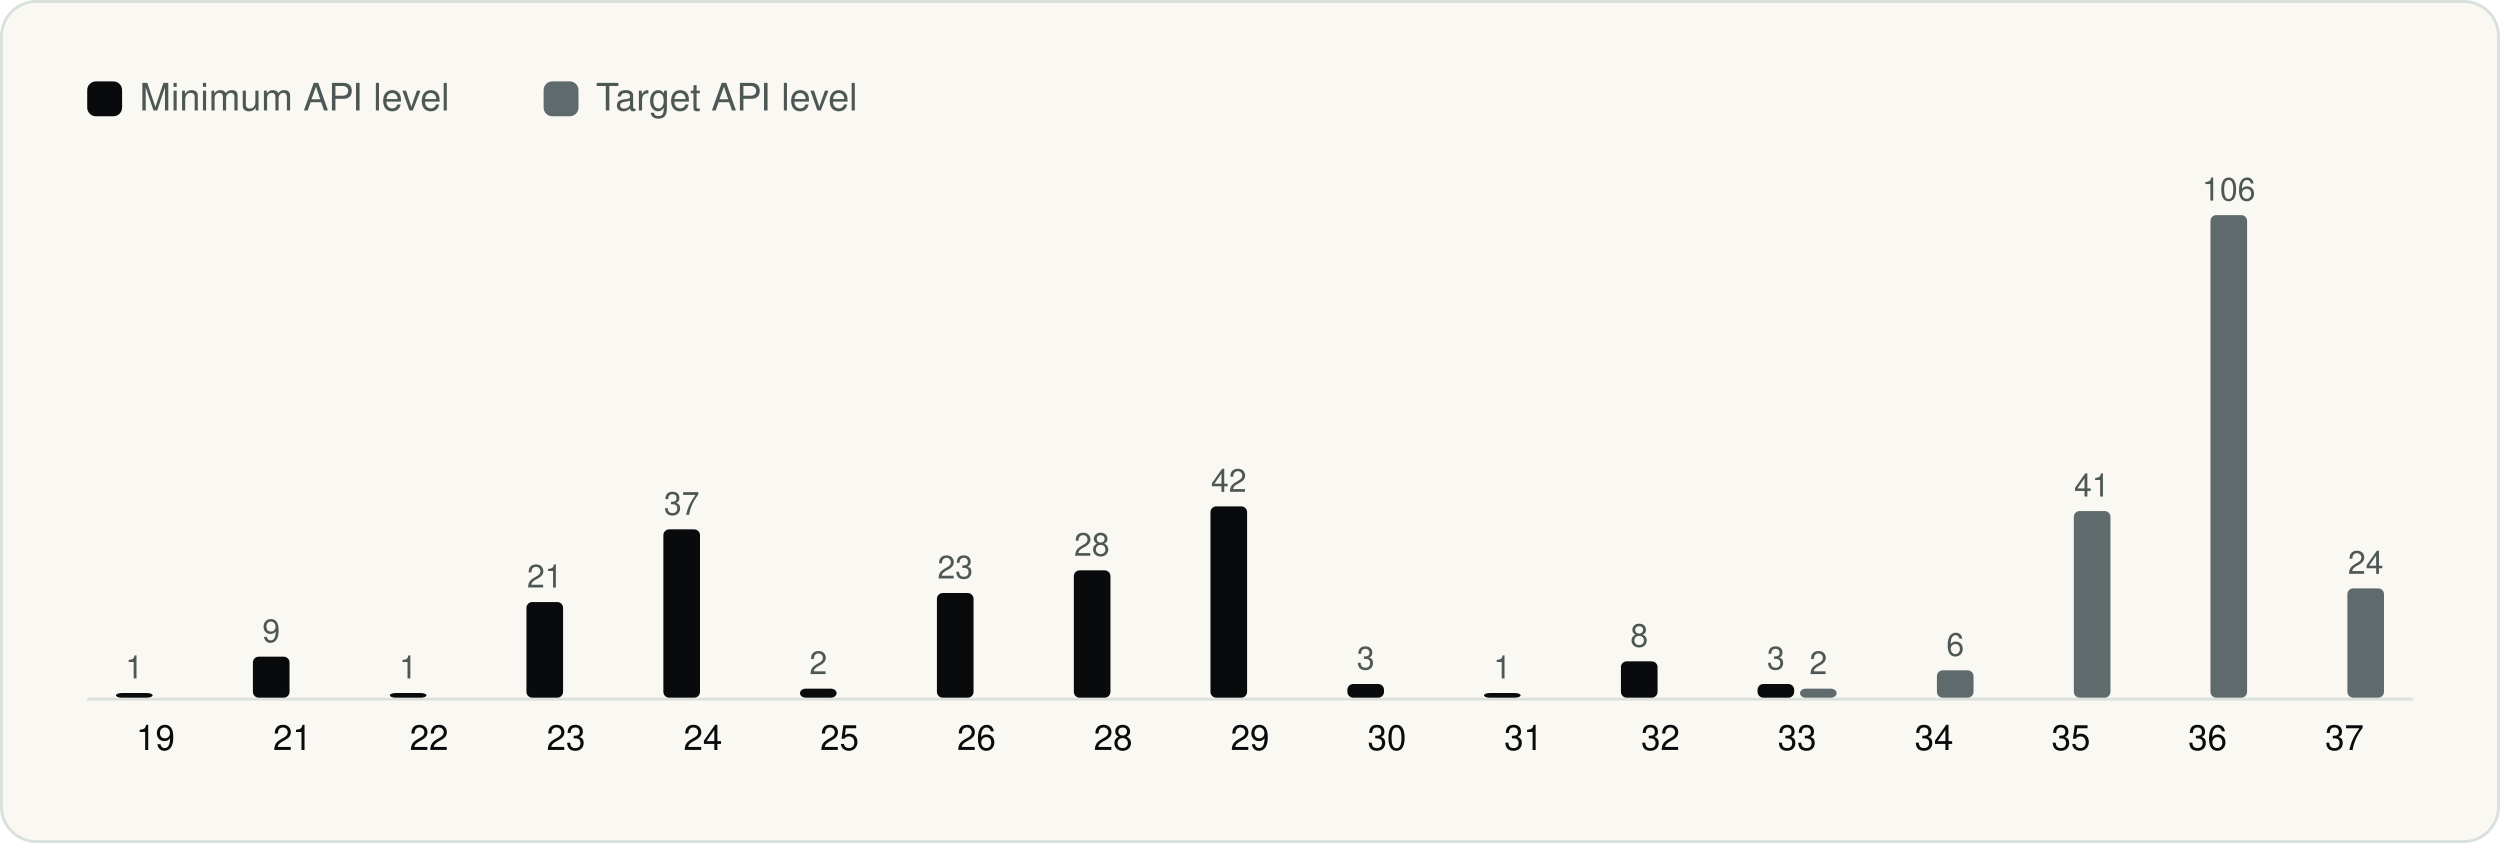
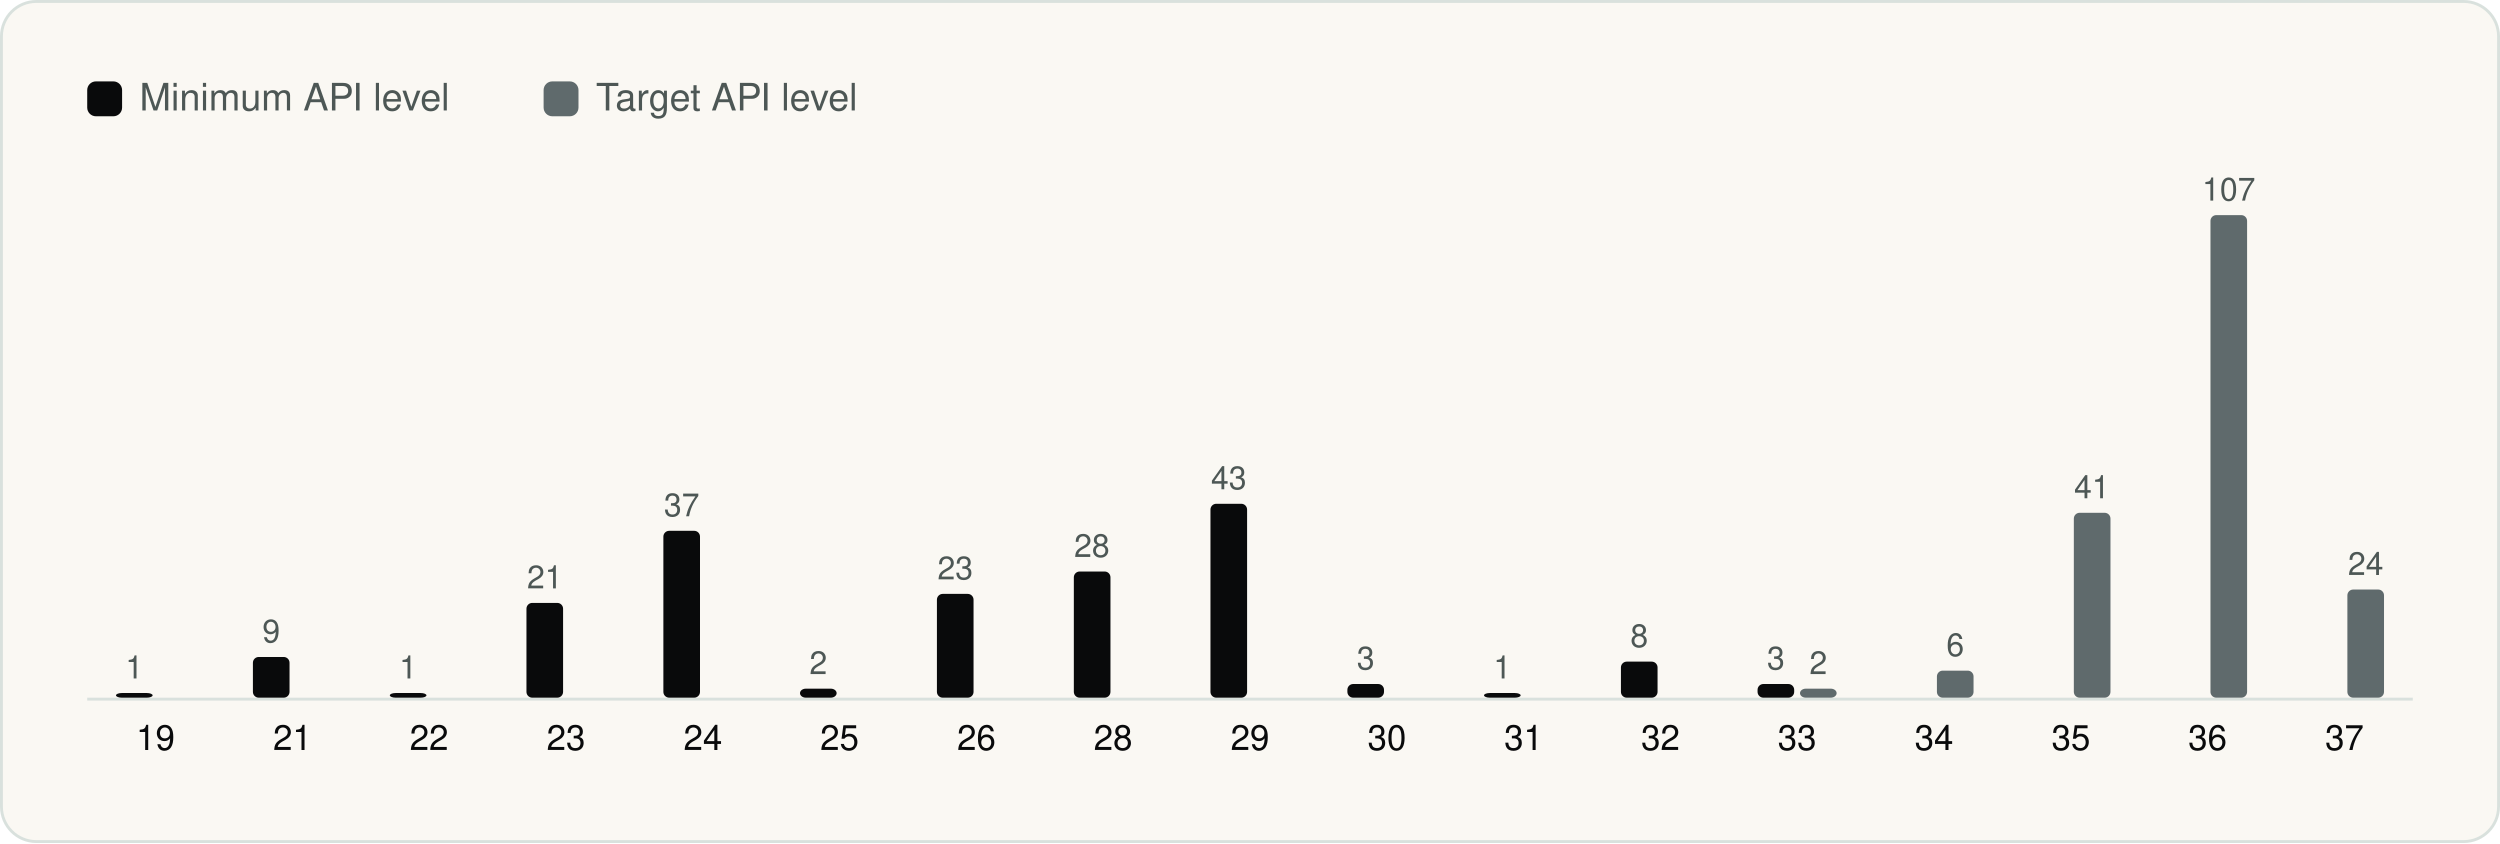
<svg xmlns="http://www.w3.org/2000/svg" viewBox="0 0 860 290" width="860" height="290" role="img" aria-label="Android API levels" font-family="Geist, -apple-system, BlinkMacSystemFont, 'Segoe UI', Helvetica, Arial, sans-serif">
  <rect x="0.5" y="0.5" width="859" height="289" rx="12" fill="#FAF8F3" stroke="#D9E1DD" />
  <g transform="translate(20 20)">
    <rect x="10" y="8" width="12" height="12" rx="3" fill="#090A0B" />
    <text x="28" y="18" font-size="13" fill="#4D5755">Minimum API level</text>
    <rect x="167.0" y="8" width="12" height="12" rx="3" fill="#5F6A6C" />
    <text x="185.0" y="18" font-size="13" fill="#4D5755">Target API level</text>
    <line x1="10" y1="220.5" x2="810" y2="220.5" stroke="#D9E1DD" />
    <rect x="19.9" y="218.4" width="12.6" height="1.6" rx="2" fill="#090A0B" />
    <text x="26.2" y="213.4" font-size="11" text-anchor="middle" fill="#4D5755">1</text>
    <text x="33.5" y="238.0" font-size="12" text-anchor="middle" fill="#090A0B">19</text>
-     <rect x="67.0" y="205.9" width="12.6" height="14.1" rx="2" fill="#090A0B" />
-     <text x="73.3" y="200.9" font-size="11" text-anchor="middle" fill="#4D5755">9</text>
+     <rect x="67.0" y="206.0" width="12.6" height="14.0" rx="2" fill="#090A0B" />
+     <text x="73.3" y="201.0" font-size="11" text-anchor="middle" fill="#4D5755">9</text>
    <text x="80.6" y="238.0" font-size="12" text-anchor="middle" fill="#090A0B">21</text>
    <rect x="114.1" y="218.4" width="12.6" height="1.6" rx="2" fill="#090A0B" />
    <text x="120.4" y="213.4" font-size="11" text-anchor="middle" fill="#4D5755">1</text>
    <text x="127.6" y="238.0" font-size="12" text-anchor="middle" fill="#090A0B">22</text>
-     <rect x="161.1" y="187.1" width="12.6" height="32.9" rx="2" fill="#090A0B" />
-     <text x="167.4" y="182.1" font-size="11" text-anchor="middle" fill="#4D5755">21</text>
+     <rect x="161.1" y="187.4" width="12.6" height="32.6" rx="2" fill="#090A0B" />
+     <text x="167.4" y="182.4" font-size="11" text-anchor="middle" fill="#4D5755">21</text>
    <text x="174.7" y="238.0" font-size="12" text-anchor="middle" fill="#090A0B">23</text>
-     <rect x="208.2" y="162.1" width="12.6" height="57.9" rx="2" fill="#090A0B" />
-     <text x="214.5" y="157.1" font-size="11" text-anchor="middle" fill="#4D5755">37</text>
+     <rect x="208.2" y="162.6" width="12.6" height="57.4" rx="2" fill="#090A0B" />
+     <text x="214.5" y="157.6" font-size="11" text-anchor="middle" fill="#4D5755">37</text>
    <text x="221.8" y="238.0" font-size="12" text-anchor="middle" fill="#090A0B">24</text>
    <rect x="255.2" y="216.9" width="12.6" height="3.1" rx="2" fill="#090A0B" />
    <text x="261.5" y="211.9" font-size="11" text-anchor="middle" fill="#4D5755">2</text>
    <text x="268.8" y="238.0" font-size="12" text-anchor="middle" fill="#090A0B">25</text>
-     <rect x="302.3" y="184.0" width="12.6" height="36.0" rx="2" fill="#090A0B" />
-     <text x="308.6" y="179.0" font-size="11" text-anchor="middle" fill="#4D5755">23</text>
+     <rect x="302.3" y="184.3" width="12.6" height="35.7" rx="2" fill="#090A0B" />
+     <text x="308.6" y="179.3" font-size="11" text-anchor="middle" fill="#4D5755">23</text>
    <text x="315.9" y="238.0" font-size="12" text-anchor="middle" fill="#090A0B">26</text>
-     <rect x="349.4" y="176.2" width="12.6" height="43.8" rx="2" fill="#090A0B" />
-     <text x="355.6" y="171.2" font-size="11" text-anchor="middle" fill="#4D5755">28</text>
+     <rect x="349.4" y="176.6" width="12.6" height="43.4" rx="2" fill="#090A0B" />
+     <text x="355.6" y="171.6" font-size="11" text-anchor="middle" fill="#4D5755">28</text>
    <text x="362.9" y="238.0" font-size="12" text-anchor="middle" fill="#090A0B">28</text>
-     <rect x="396.4" y="154.2" width="12.6" height="65.8" rx="2" fill="#090A0B" />
-     <text x="402.7" y="149.2" font-size="11" text-anchor="middle" fill="#4D5755">42</text>
+     <rect x="396.4" y="153.3" width="12.6" height="66.7" rx="2" fill="#090A0B" />
+     <text x="402.7" y="148.3" font-size="11" text-anchor="middle" fill="#4D5755">43</text>
    <text x="410.0" y="238.0" font-size="12" text-anchor="middle" fill="#090A0B">29</text>
    <rect x="443.5" y="215.3" width="12.6" height="4.7" rx="2" fill="#090A0B" />
    <text x="449.8" y="210.3" font-size="11" text-anchor="middle" fill="#4D5755">3</text>
    <text x="457.1" y="238.0" font-size="12" text-anchor="middle" fill="#090A0B">30</text>
    <rect x="490.5" y="218.4" width="12.6" height="1.6" rx="2" fill="#090A0B" />
    <text x="496.8" y="213.4" font-size="11" text-anchor="middle" fill="#4D5755">1</text>
    <text x="504.1" y="238.0" font-size="12" text-anchor="middle" fill="#090A0B">31</text>
-     <rect x="537.6" y="207.5" width="12.6" height="12.5" rx="2" fill="#090A0B" />
-     <text x="543.9" y="202.5" font-size="11" text-anchor="middle" fill="#4D5755">8</text>
+     <rect x="537.6" y="207.6" width="12.6" height="12.4" rx="2" fill="#090A0B" />
+     <text x="543.9" y="202.6" font-size="11" text-anchor="middle" fill="#4D5755">8</text>
    <text x="551.2" y="238.0" font-size="12" text-anchor="middle" fill="#090A0B">32</text>
    <rect x="584.6" y="215.3" width="12.6" height="4.7" rx="2" fill="#090A0B" />
    <text x="590.9" y="210.3" font-size="11" text-anchor="middle" fill="#4D5755">3</text>
    <rect x="599.2" y="216.9" width="12.6" height="3.1" rx="2" fill="#5F6A6C" />
    <text x="605.5" y="211.9" font-size="11" text-anchor="middle" fill="#4D5755">2</text>
    <text x="598.2" y="238.0" font-size="12" text-anchor="middle" fill="#090A0B">33</text>
-     <rect x="646.3" y="210.6" width="12.6" height="9.4" rx="2" fill="#5F6A6C" />
-     <text x="652.6" y="205.6" font-size="11" text-anchor="middle" fill="#4D5755">6</text>
+     <rect x="646.3" y="210.7" width="12.6" height="9.3" rx="2" fill="#5F6A6C" />
+     <text x="652.6" y="205.7" font-size="11" text-anchor="middle" fill="#4D5755">6</text>
    <text x="645.3" y="238.0" font-size="12" text-anchor="middle" fill="#090A0B">34</text>
-     <rect x="693.4" y="155.8" width="12.6" height="64.2" rx="2" fill="#5F6A6C" />
-     <text x="699.6" y="150.8" font-size="11" text-anchor="middle" fill="#4D5755">41</text>
+     <rect x="693.4" y="156.4" width="12.6" height="63.6" rx="2" fill="#5F6A6C" />
+     <text x="699.6" y="151.4" font-size="11" text-anchor="middle" fill="#4D5755">41</text>
    <text x="692.4" y="238.0" font-size="12" text-anchor="middle" fill="#090A0B">35</text>
    <rect x="740.4" y="54.0" width="12.6" height="166.0" rx="2" fill="#5F6A6C" />
-     <text x="746.7" y="49.0" font-size="11" text-anchor="middle" fill="#4D5755">106</text>
+     <text x="746.7" y="49.0" font-size="11" text-anchor="middle" fill="#4D5755">107</text>
    <text x="739.4" y="238.0" font-size="12" text-anchor="middle" fill="#090A0B">36</text>
-     <rect x="787.5" y="182.4" width="12.6" height="37.6" rx="2" fill="#5F6A6C" />
-     <text x="793.8" y="177.4" font-size="11" text-anchor="middle" fill="#4D5755">24</text>
+     <rect x="787.5" y="182.8" width="12.6" height="37.2" rx="2" fill="#5F6A6C" />
+     <text x="793.8" y="177.8" font-size="11" text-anchor="middle" fill="#4D5755">24</text>
    <text x="786.5" y="238.0" font-size="12" text-anchor="middle" fill="#090A0B">37</text>
  </g>
</svg>
